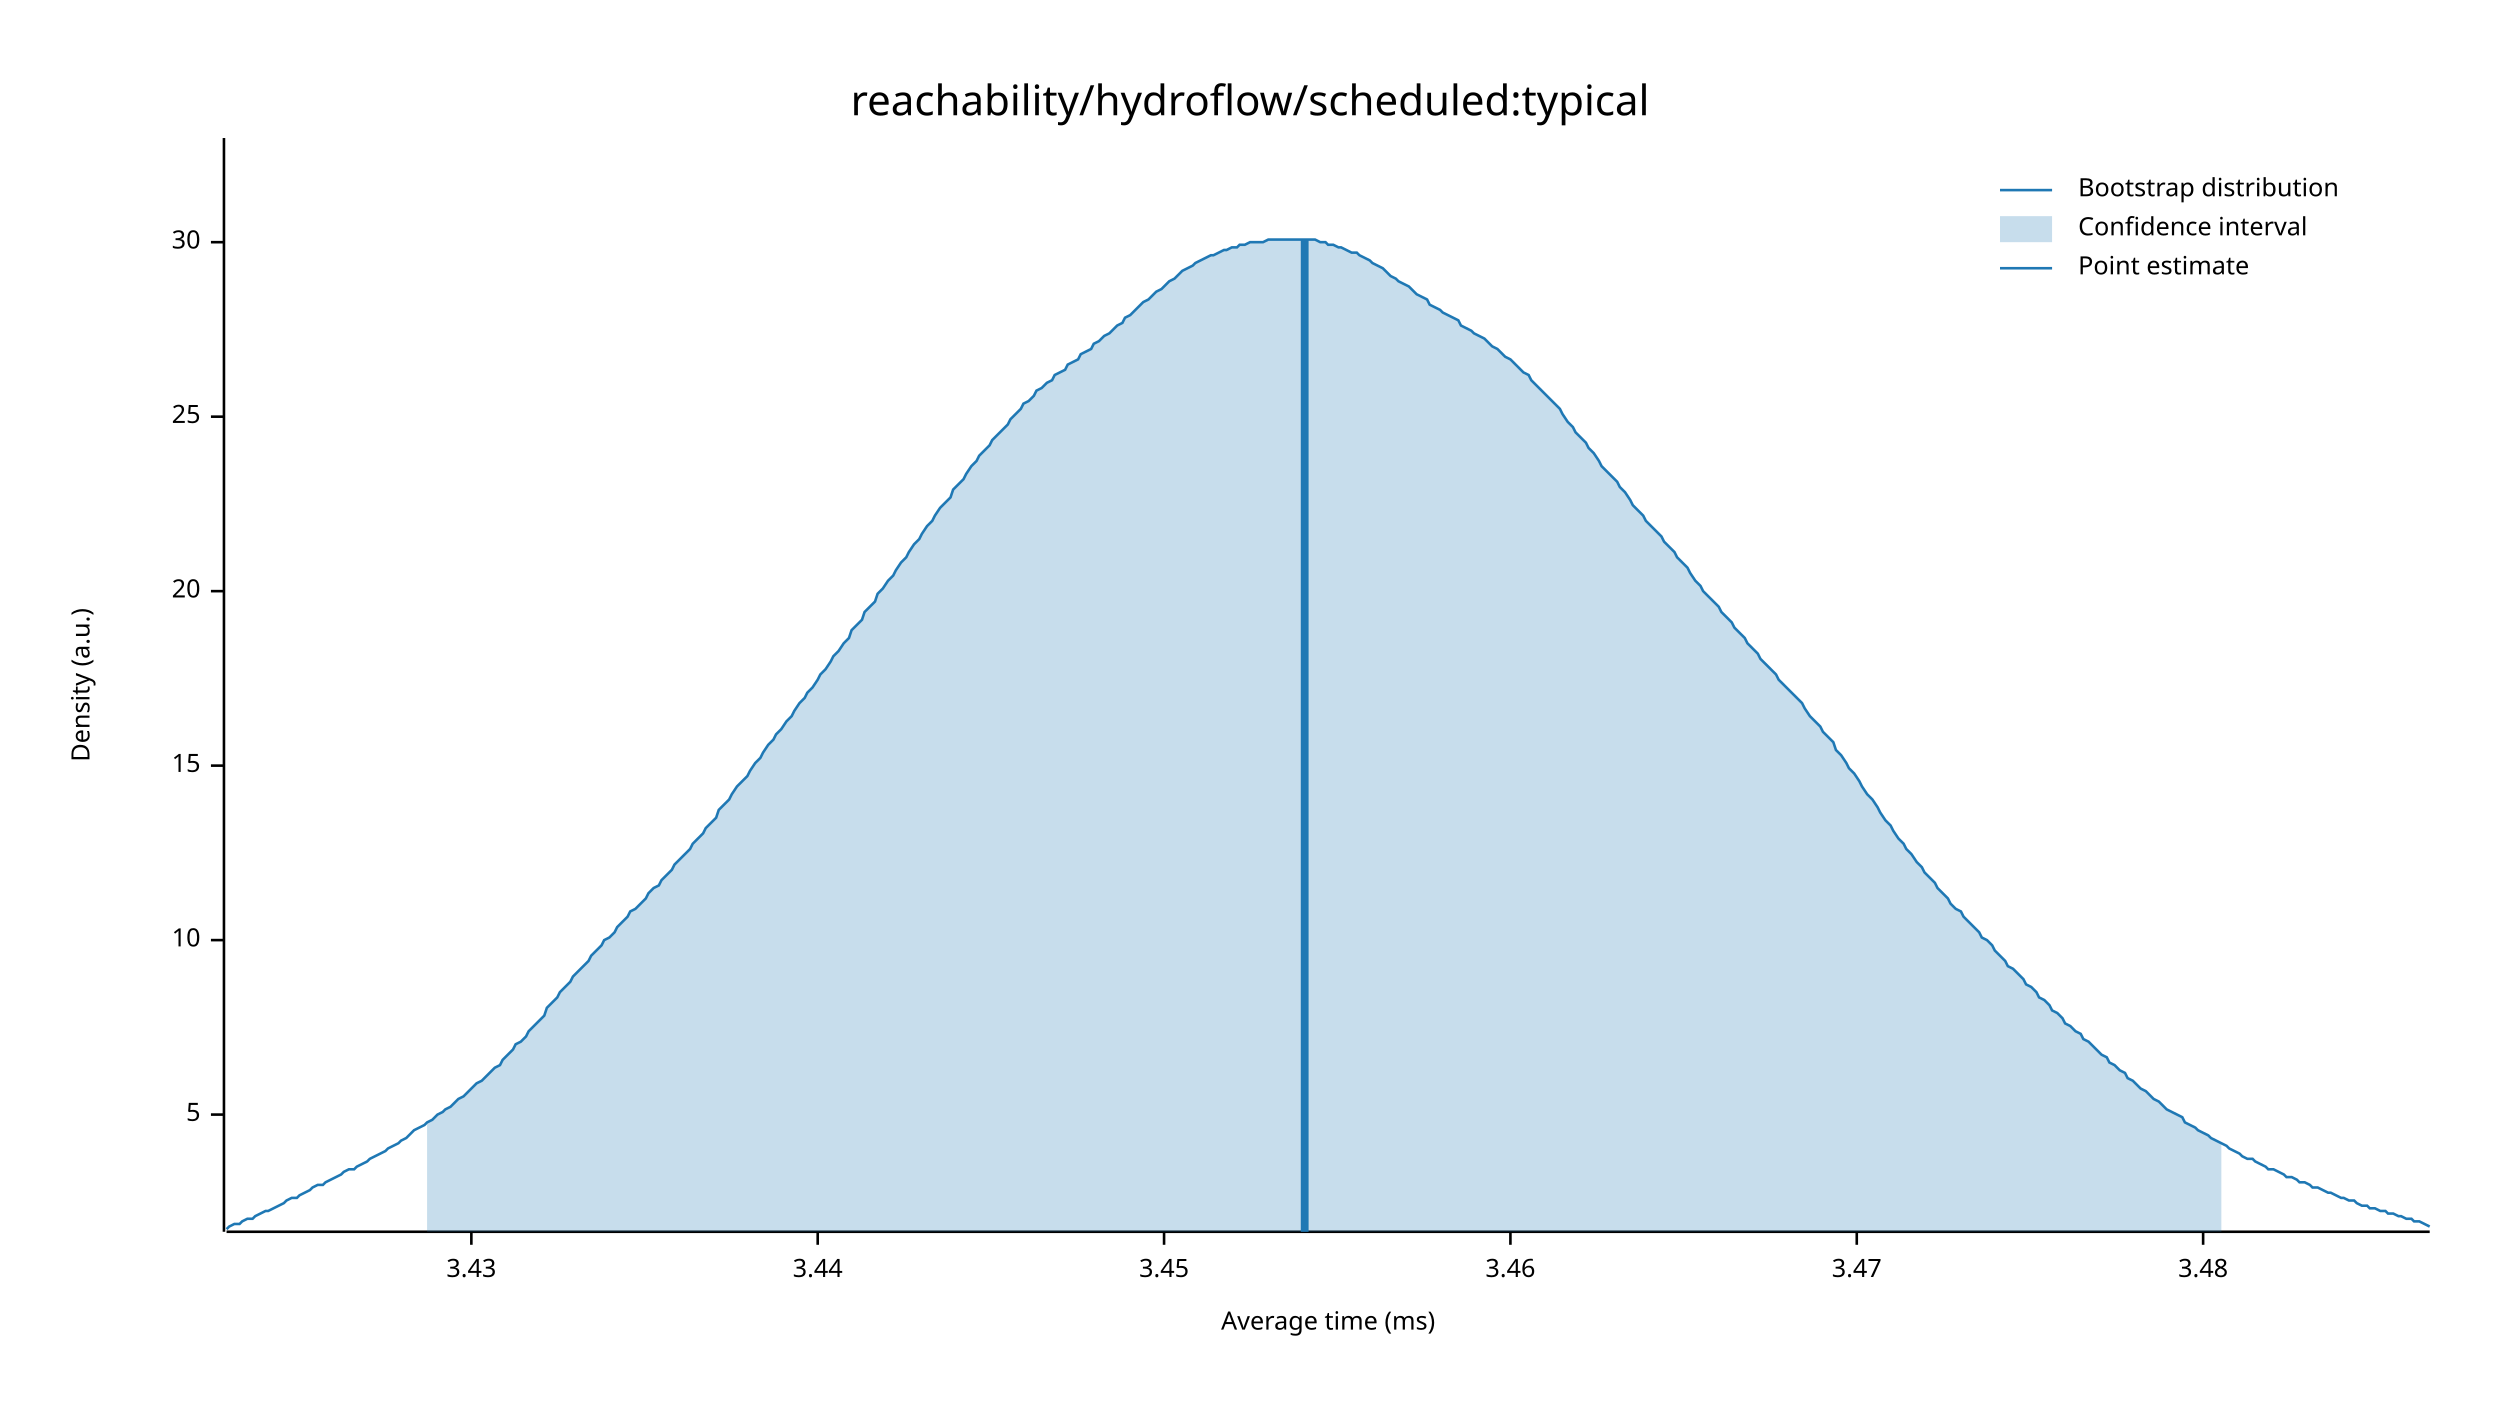
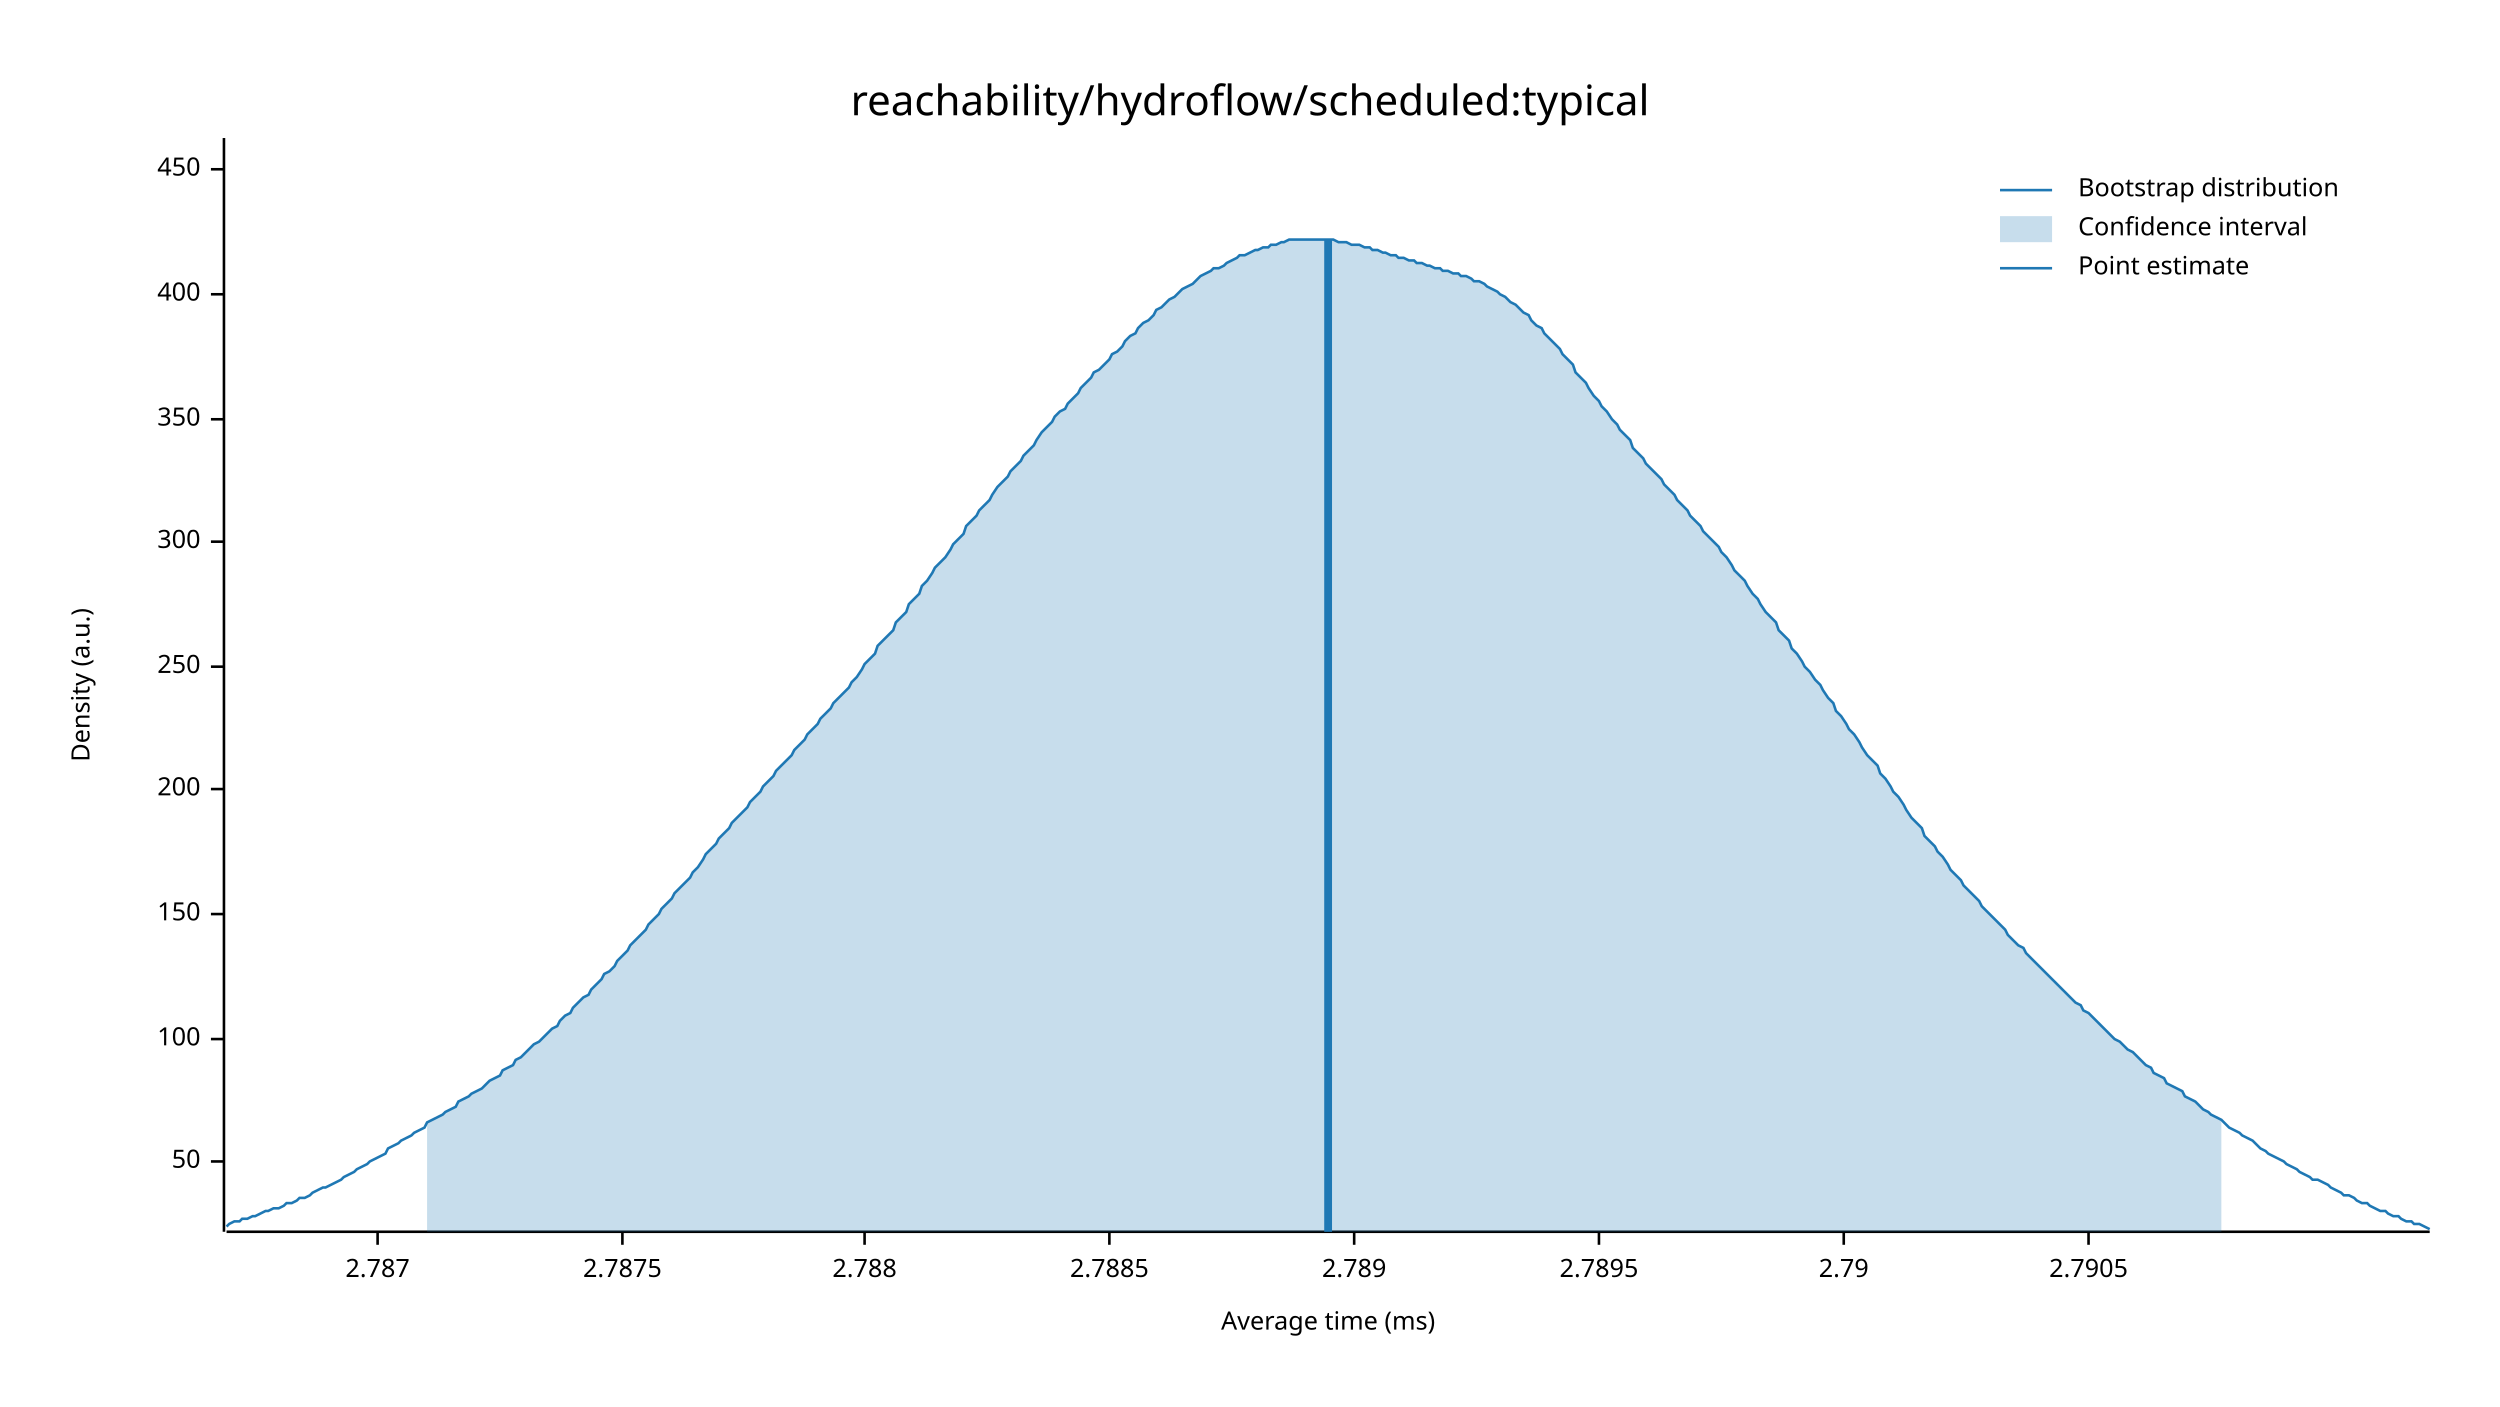
<svg xmlns="http://www.w3.org/2000/svg" width="960" height="540" viewBox="0 0 960 540">
  <text x="480" y="32" dy="0.76em" text-anchor="middle" font-family="sans-serif" font-size="16.129" opacity="1" fill="#000000">
reachability/hydroflow/scheduled:typical
</text>
  <text x="27" y="263" dy="0.76em" text-anchor="middle" font-family="sans-serif" font-size="9.677" opacity="1" fill="#000000" transform="rotate(270, 27, 263)">
Density (a.u.)
</text>
  <text x="510" y="513" dy="-0.5ex" text-anchor="middle" font-family="sans-serif" font-size="9.677" opacity="1" fill="#000000">
Average time (ms)
</text>
  <polyline fill="none" opacity="1" stroke="#000000" stroke-width="1" points="86,53 86,473 " />
-   <text x="77" y="428" dy="0.5ex" text-anchor="end" font-family="sans-serif" font-size="9.677" opacity="1" fill="#000000">
- 5
+   <text x="77" y="446" dy="0.5ex" text-anchor="end" font-family="sans-serif" font-size="9.677" opacity="1" fill="#000000">
+ 50
</text>
-   <polyline fill="none" opacity="1" stroke="#000000" stroke-width="1" points="81,428 86,428 " />
-   <text x="77" y="361" dy="0.5ex" text-anchor="end" font-family="sans-serif" font-size="9.677" opacity="1" fill="#000000">
- 10
+   <polyline fill="none" opacity="1" stroke="#000000" stroke-width="1" points="81,446 86,446 " />
+   <text x="77" y="399" dy="0.5ex" text-anchor="end" font-family="sans-serif" font-size="9.677" opacity="1" fill="#000000">
+ 100
</text>
-   <polyline fill="none" opacity="1" stroke="#000000" stroke-width="1" points="81,361 86,361 " />
-   <text x="77" y="294" dy="0.5ex" text-anchor="end" font-family="sans-serif" font-size="9.677" opacity="1" fill="#000000">
- 15
+   <polyline fill="none" opacity="1" stroke="#000000" stroke-width="1" points="81,399 86,399 " />
+   <text x="77" y="351" dy="0.5ex" text-anchor="end" font-family="sans-serif" font-size="9.677" opacity="1" fill="#000000">
+ 150
</text>
-   <polyline fill="none" opacity="1" stroke="#000000" stroke-width="1" points="81,294 86,294 " />
-   <text x="77" y="227" dy="0.5ex" text-anchor="end" font-family="sans-serif" font-size="9.677" opacity="1" fill="#000000">
- 20
+   <polyline fill="none" opacity="1" stroke="#000000" stroke-width="1" points="81,351 86,351 " />
+   <text x="77" y="303" dy="0.5ex" text-anchor="end" font-family="sans-serif" font-size="9.677" opacity="1" fill="#000000">
+ 200
</text>
-   <polyline fill="none" opacity="1" stroke="#000000" stroke-width="1" points="81,227 86,227 " />
-   <text x="77" y="160" dy="0.5ex" text-anchor="end" font-family="sans-serif" font-size="9.677" opacity="1" fill="#000000">
- 25
+   <polyline fill="none" opacity="1" stroke="#000000" stroke-width="1" points="81,303 86,303 " />
+   <text x="77" y="256" dy="0.5ex" text-anchor="end" font-family="sans-serif" font-size="9.677" opacity="1" fill="#000000">
+ 250
</text>
-   <polyline fill="none" opacity="1" stroke="#000000" stroke-width="1" points="81,160 86,160 " />
-   <text x="77" y="93" dy="0.5ex" text-anchor="end" font-family="sans-serif" font-size="9.677" opacity="1" fill="#000000">
- 30
+   <polyline fill="none" opacity="1" stroke="#000000" stroke-width="1" points="81,256 86,256 " />
+   <text x="77" y="208" dy="0.5ex" text-anchor="end" font-family="sans-serif" font-size="9.677" opacity="1" fill="#000000">
+ 300
</text>
-   <polyline fill="none" opacity="1" stroke="#000000" stroke-width="1" points="81,93 86,93 " />
+   <polyline fill="none" opacity="1" stroke="#000000" stroke-width="1" points="81,208 86,208 " />
+   <text x="77" y="161" dy="0.5ex" text-anchor="end" font-family="sans-serif" font-size="9.677" opacity="1" fill="#000000">
+ 350
+ </text>
+   <polyline fill="none" opacity="1" stroke="#000000" stroke-width="1" points="81,161 86,161 " />
+   <text x="77" y="113" dy="0.5ex" text-anchor="end" font-family="sans-serif" font-size="9.677" opacity="1" fill="#000000">
+ 400
+ </text>
+   <polyline fill="none" opacity="1" stroke="#000000" stroke-width="1" points="81,113 86,113 " />
+   <text x="77" y="65" dy="0.5ex" text-anchor="end" font-family="sans-serif" font-size="9.677" opacity="1" fill="#000000">
+ 450
+ </text>
+   <polyline fill="none" opacity="1" stroke="#000000" stroke-width="1" points="81,65 86,65 " />
  <polyline fill="none" opacity="1" stroke="#000000" stroke-width="1" points="87,473 933,473 " />
-   <text x="181" y="483" dy="0.76em" text-anchor="middle" font-family="sans-serif" font-size="9.677" opacity="1" fill="#000000">
- 3.43
+   <text x="145" y="483" dy="0.76em" text-anchor="middle" font-family="sans-serif" font-size="9.677" opacity="1" fill="#000000">
+ 2.787
</text>
-   <polyline fill="none" opacity="1" stroke="#000000" stroke-width="1" points="181,473 181,478 " />
-   <text x="314" y="483" dy="0.76em" text-anchor="middle" font-family="sans-serif" font-size="9.677" opacity="1" fill="#000000">
- 3.44
+   <polyline fill="none" opacity="1" stroke="#000000" stroke-width="1" points="145,473 145,478 " />
+   <text x="239" y="483" dy="0.76em" text-anchor="middle" font-family="sans-serif" font-size="9.677" opacity="1" fill="#000000">
+ 2.7875
</text>
-   <polyline fill="none" opacity="1" stroke="#000000" stroke-width="1" points="314,473 314,478 " />
-   <text x="447" y="483" dy="0.76em" text-anchor="middle" font-family="sans-serif" font-size="9.677" opacity="1" fill="#000000">
- 3.45
+   <polyline fill="none" opacity="1" stroke="#000000" stroke-width="1" points="239,473 239,478 " />
+   <text x="332" y="483" dy="0.76em" text-anchor="middle" font-family="sans-serif" font-size="9.677" opacity="1" fill="#000000">
+ 2.788
</text>
-   <polyline fill="none" opacity="1" stroke="#000000" stroke-width="1" points="447,473 447,478 " />
-   <text x="580" y="483" dy="0.76em" text-anchor="middle" font-family="sans-serif" font-size="9.677" opacity="1" fill="#000000">
- 3.46
+   <polyline fill="none" opacity="1" stroke="#000000" stroke-width="1" points="332,473 332,478 " />
+   <text x="426" y="483" dy="0.76em" text-anchor="middle" font-family="sans-serif" font-size="9.677" opacity="1" fill="#000000">
+ 2.7885
</text>
-   <polyline fill="none" opacity="1" stroke="#000000" stroke-width="1" points="580,473 580,478 " />
-   <text x="713" y="483" dy="0.76em" text-anchor="middle" font-family="sans-serif" font-size="9.677" opacity="1" fill="#000000">
- 3.47
+   <polyline fill="none" opacity="1" stroke="#000000" stroke-width="1" points="426,473 426,478 " />
+   <text x="520" y="483" dy="0.76em" text-anchor="middle" font-family="sans-serif" font-size="9.677" opacity="1" fill="#000000">
+ 2.789
</text>
-   <polyline fill="none" opacity="1" stroke="#000000" stroke-width="1" points="713,473 713,478 " />
-   <text x="846" y="483" dy="0.76em" text-anchor="middle" font-family="sans-serif" font-size="9.677" opacity="1" fill="#000000">
- 3.48
+   <polyline fill="none" opacity="1" stroke="#000000" stroke-width="1" points="520,473 520,478 " />
+   <text x="614" y="483" dy="0.76em" text-anchor="middle" font-family="sans-serif" font-size="9.677" opacity="1" fill="#000000">
+ 2.7895
</text>
-   <polyline fill="none" opacity="1" stroke="#000000" stroke-width="1" points="846,473 846,478 " />
-   <polyline fill="none" opacity="1" stroke="#1F78B4" stroke-width="1" points="87,472 88,471 90,470 92,470 93,469 95,468 97,468 98,467 100,466 102,465 103,465 105,464 107,463 109,462 110,461 112,460 114,460 115,459 117,458 119,457 120,456 122,455 124,455 125,454 127,453 129,452 131,451 132,450 134,449 136,449 137,448 139,447 141,446 142,445 144,444 146,443 148,442 149,441 151,440 153,439 154,438 156,437 158,435 159,434 161,433 163,432 164,431 166,430 168,428 170,427 171,426 173,425 175,423 176,422 178,421 180,419 181,418 183,416 185,415 187,413 188,412 190,410 192,409 193,407 195,405 197,403 198,401 200,400 202,398 203,396 205,394 207,392 209,390 210,387 212,385 214,383 215,381 217,379 219,377 220,375 222,373 224,371 226,369 227,367 229,365 231,363 232,361 234,360 236,358 237,356 239,354 241,352 242,350 244,349 246,347 248,345 249,343 251,341 253,340 254,338 256,336 258,334 259,332 261,330 263,328 265,326 266,324 268,322 270,320 271,318 273,316 275,314 276,311 278,309 280,307 281,305 283,302 285,300 287,298 288,296 290,293 292,291 293,289 295,286 297,284 298,282 300,280 302,277 304,275 305,273 307,270 309,268 310,266 312,264 314,261 315,259 317,257 319,254 320,252 322,250 324,247 326,245 327,242 329,240 331,238 332,235 334,233 336,231 337,228 339,226 341,223 343,221 344,219 346,216 348,214 349,212 351,209 353,207 354,205 356,202 358,200 359,198 361,195 363,193 365,191 366,188 368,186 370,184 371,182 373,179 375,177 376,175 378,173 380,171 381,169 383,167 385,165 387,163 388,161 390,159 392,157 393,155 395,154 397,152 398,150 400,149 402,147 404,146 405,144 407,143 409,142 410,140 412,139 414,138 415,136 417,135 419,134 420,132 422,131 424,129 426,128 427,127 429,125 431,124 432,122 434,121 436,119 437,118 439,116 441,115 443,113 444,112 446,111 448,109 449,108 451,107 453,105 454,104 456,103 458,102 459,101 461,100 463,99 465,98 466,98 468,97 470,96 471,96 473,95 475,95 476,94 478,94 480,93 482,93 483,93 485,93 487,92 488,92 490,92 492,92 493,92 495,92 497,92 498,92 500,92 502,92 504,92 505,92 507,93 509,93 510,94 512,94 514,95 515,95 517,96 519,97 521,97 522,98 524,99 526,100 527,101 529,102 531,103 532,104 534,106 536,107 537,108 539,109 541,110 543,112 544,113 546,114 548,115 549,117 551,118 553,119 554,120 556,121 558,122 560,123 561,125 563,126 565,127 566,128 568,129 570,130 571,131 573,133 575,134 576,135 578,137 580,138 582,140 583,141 585,143 587,144 588,146 590,148 592,150 593,151 595,153 597,155 599,157 600,159 602,162 604,164 605,166 607,168 609,170 610,172 612,174 614,177 615,179 617,181 619,183 621,185 622,187 624,189 626,192 627,194 629,196 631,198 632,200 634,202 636,204 638,206 639,208 641,210 643,212 644,214 646,216 648,218 649,220 651,223 653,225 654,227 656,229 658,231 660,233 661,235 663,237 665,239 666,241 668,243 670,245 671,247 673,249 675,251 676,253 678,255 680,257 682,259 683,261 685,263 687,265 688,266 690,268 692,270 693,272 695,275 697,277 699,279 700,281 702,283 704,285 705,288 707,290 709,293 710,295 712,297 714,300 715,302 717,305 719,307 721,310 722,312 724,315 726,317 727,319 729,322 731,324 732,326 734,328 736,331 738,333 739,335 741,337 743,339 744,341 746,343 748,345 749,347 751,349 753,350 754,352 756,354 758,356 760,358 761,360 763,361 765,363 766,365 768,367 770,369 771,371 773,372 775,374 777,376 778,378 780,379 782,381 783,383 785,384 787,386 788,388 790,389 792,391 793,393 795,394 797,396 799,397 800,399 802,400 804,402 805,403 807,405 809,406 810,408 812,409 814,411 816,412 817,414 819,415 821,417 822,418 824,419 826,421 827,422 829,423 831,425 832,426 834,427 836,428 838,429 839,431 841,432 843,433 844,434 846,435 848,436 849,437 851,438 853,439 855,440 856,441 858,442 860,443 861,444 863,445 865,445 866,446 868,447 870,448 871,449 873,449 875,450 877,451 878,452 880,452 882,453 883,454 885,454 887,455 888,456 890,456 892,457 894,458 895,458 897,459 899,460 900,460 902,461 904,461 905,462 907,463 909,463 910,464 912,464 914,465 916,465 917,466 919,466 921,467 922,467 924,468 926,468 927,469 929,469 931,470 933,471 " />
-   <polygon opacity="0.25" fill="#1F78B4" points="164,431 166,430 168,428 170,427 171,426 173,425 175,423 176,422 178,421 180,419 181,418 183,416 185,415 187,413 188,412 190,410 192,409 193,407 195,405 197,403 198,401 200,400 202,398 203,396 205,394 207,392 209,390 210,387 212,385 214,383 215,381 217,379 219,377 220,375 222,373 224,371 226,369 227,367 229,365 231,363 232,361 234,360 236,358 237,356 239,354 241,352 242,350 244,349 246,347 248,345 249,343 251,341 253,340 254,338 256,336 258,334 259,332 261,330 263,328 265,326 266,324 268,322 270,320 271,318 273,316 275,314 276,311 278,309 280,307 281,305 283,302 285,300 287,298 288,296 290,293 292,291 293,289 295,286 297,284 298,282 300,280 302,277 304,275 305,273 307,270 309,268 310,266 312,264 314,261 315,259 317,257 319,254 320,252 322,250 324,247 326,245 327,242 329,240 331,238 332,235 334,233 336,231 337,228 339,226 341,223 343,221 344,219 346,216 348,214 349,212 351,209 353,207 354,205 356,202 358,200 359,198 361,195 363,193 365,191 366,188 368,186 370,184 371,182 373,179 375,177 376,175 378,173 380,171 381,169 383,167 385,165 387,163 388,161 390,159 392,157 393,155 395,154 397,152 398,150 400,149 402,147 404,146 405,144 407,143 409,142 410,140 412,139 414,138 415,136 417,135 419,134 420,132 422,131 424,129 426,128 427,127 429,125 431,124 432,122 434,121 436,119 437,118 439,116 441,115 443,113 444,112 446,111 448,109 449,108 451,107 453,105 454,104 456,103 458,102 459,101 461,100 463,99 465,98 466,98 468,97 470,96 471,96 473,95 475,95 476,94 478,94 480,93 482,93 483,93 485,93 487,92 488,92 490,92 492,92 493,92 495,92 497,92 498,92 500,92 502,92 504,92 505,92 507,93 509,93 510,94 512,94 514,95 515,95 517,96 519,97 521,97 522,98 524,99 526,100 527,101 529,102 531,103 532,104 534,106 536,107 537,108 539,109 541,110 543,112 544,113 546,114 548,115 549,117 551,118 553,119 554,120 556,121 558,122 560,123 561,125 563,126 565,127 566,128 568,129 570,130 571,131 573,133 575,134 576,135 578,137 580,138 582,140 583,141 585,143 587,144 588,146 590,148 592,150 593,151 595,153 597,155 599,157 600,159 602,162 604,164 605,166 607,168 609,170 610,172 612,174 614,177 615,179 617,181 619,183 621,185 622,187 624,189 626,192 627,194 629,196 631,198 632,200 634,202 636,204 638,206 639,208 641,210 643,212 644,214 646,216 648,218 649,220 651,223 653,225 654,227 656,229 658,231 660,233 661,235 663,237 665,239 666,241 668,243 670,245 671,247 673,249 675,251 676,253 678,255 680,257 682,259 683,261 685,263 687,265 688,266 690,268 692,270 693,272 695,275 697,277 699,279 700,281 702,283 704,285 705,288 707,290 709,293 710,295 712,297 714,300 715,302 717,305 719,307 721,310 722,312 724,315 726,317 727,319 729,322 731,324 732,326 734,328 736,331 738,333 739,335 741,337 743,339 744,341 746,343 748,345 749,347 751,349 753,350 754,352 756,354 758,356 760,358 761,360 763,361 765,363 766,365 768,367 770,369 771,371 773,372 775,374 777,376 778,378 780,379 782,381 783,383 785,384 787,386 788,388 790,389 792,391 793,393 795,394 797,396 799,397 800,399 802,400 804,402 805,403 807,405 809,406 810,408 812,409 814,411 816,412 817,414 819,415 821,417 822,418 824,419 826,421 827,422 829,423 831,425 832,426 834,427 836,428 838,429 839,431 841,432 843,433 844,434 846,435 848,436 849,437 851,438 853,439 853,473 164,473 " />
-   <polyline fill="none" opacity="1" stroke="#1F78B4" stroke-width="3" points="501,473 501,92 " />
+   <polyline fill="none" opacity="1" stroke="#000000" stroke-width="1" points="614,473 614,478 " />
+   <text x="708" y="483" dy="0.76em" text-anchor="middle" font-family="sans-serif" font-size="9.677" opacity="1" fill="#000000">
+ 2.79
+ </text>
+   <polyline fill="none" opacity="1" stroke="#000000" stroke-width="1" points="708,473 708,478 " />
+   <text x="802" y="483" dy="0.76em" text-anchor="middle" font-family="sans-serif" font-size="9.677" opacity="1" fill="#000000">
+ 2.7905
+ </text>
+   <polyline fill="none" opacity="1" stroke="#000000" stroke-width="1" points="802,473 802,478 " />
+   <polyline fill="none" opacity="1" stroke="#1F78B4" stroke-width="1" points="87,471 88,470 90,469 92,469 93,468 95,468 97,467 98,467 100,466 102,465 103,465 105,464 107,464 109,463 110,462 112,462 114,461 115,460 117,460 119,459 120,458 122,457 124,456 125,456 127,455 129,454 131,453 132,452 134,451 136,450 137,449 139,448 141,447 142,446 144,445 146,444 148,443 149,441 151,440 153,439 154,438 156,437 158,436 159,435 161,434 163,433 164,431 166,430 168,429 170,428 171,427 173,426 175,425 176,423 178,422 180,421 181,420 183,419 185,418 187,416 188,415 190,414 192,413 193,411 195,410 197,409 198,407 200,406 202,404 203,403 205,401 207,400 209,398 210,397 212,395 214,394 215,392 217,390 219,389 220,387 222,385 224,383 226,382 227,380 229,378 231,376 232,374 234,373 236,371 237,369 239,367 241,365 242,363 244,361 246,359 248,357 249,355 251,353 253,351 254,349 256,347 258,345 259,343 261,341 263,339 265,337 266,335 268,333 270,330 271,328 273,326 275,324 276,322 278,320 280,318 281,316 283,314 285,312 287,310 288,308 290,306 292,304 293,302 295,300 297,298 298,296 300,294 302,292 304,290 305,288 307,286 309,284 310,282 312,280 314,278 315,276 317,274 319,272 320,270 322,268 324,266 326,264 327,262 329,260 331,257 332,255 334,253 336,251 337,248 339,246 341,244 343,242 344,239 346,237 348,235 349,232 351,230 353,228 354,225 356,223 358,220 359,218 361,216 363,214 365,211 366,209 368,207 370,205 371,202 373,200 375,198 376,196 378,194 380,192 381,190 383,187 385,185 387,183 388,181 390,179 392,177 393,175 395,173 397,171 398,169 400,166 402,164 404,162 405,160 407,158 409,157 410,155 412,153 414,151 415,149 417,147 419,145 420,143 422,142 424,140 426,138 427,136 429,135 431,133 432,131 434,129 436,128 437,126 439,124 441,123 443,121 444,119 446,118 448,116 449,115 451,114 453,112 454,111 456,110 458,109 459,108 461,106 463,105 465,104 466,103 468,103 470,102 471,101 473,100 475,99 476,98 478,98 480,97 482,96 483,96 485,95 487,95 488,94 490,94 492,93 493,93 495,92 497,92 498,92 500,92 502,92 504,92 505,92 507,92 509,92 510,92 512,92 514,93 515,93 517,93 519,94 521,94 522,94 524,95 526,95 527,96 529,96 531,97 532,97 534,98 536,98 537,99 539,99 541,100 543,100 544,101 546,101 548,102 549,102 551,103 553,103 554,104 556,104 558,105 560,105 561,106 563,106 565,107 566,108 568,108 570,109 571,110 573,111 575,112 576,113 578,114 580,116 582,117 583,118 585,120 587,121 588,123 590,125 592,126 593,128 595,130 597,132 599,134 600,136 602,138 604,140 605,143 607,145 609,147 610,149 612,152 614,154 615,156 617,158 619,161 621,163 622,165 624,167 626,169 627,172 629,174 631,176 632,178 634,180 636,182 638,184 639,186 641,188 643,190 644,192 646,194 648,196 649,198 651,200 653,202 654,204 656,206 658,208 660,210 661,212 663,214 665,217 666,219 668,221 670,223 671,225 673,228 675,230 676,232 678,235 680,237 682,239 683,242 685,244 687,246 688,249 690,251 692,254 693,256 695,258 697,261 699,263 700,265 702,268 704,270 705,273 707,275 709,278 710,280 712,282 714,285 715,287 717,290 719,292 721,294 722,297 724,299 726,302 727,304 729,306 731,309 732,311 734,314 736,316 738,318 739,321 741,323 743,325 744,327 746,329 748,332 749,334 751,336 753,338 754,340 756,342 758,344 760,346 761,348 763,350 765,352 766,353 768,355 770,357 771,359 773,361 775,363 777,364 778,366 780,368 782,370 783,371 785,373 787,375 788,376 790,378 792,380 793,381 795,383 797,385 799,386 800,388 802,389 804,391 805,392 807,394 809,396 810,397 812,399 814,400 816,402 817,403 819,404 821,406 822,407 824,409 826,410 827,412 829,413 831,414 832,416 834,417 836,418 838,419 839,421 841,422 843,423 844,424 846,426 848,427 849,428 851,429 853,430 855,432 856,433 858,434 860,435 861,436 863,437 865,438 866,439 868,441 870,442 871,443 873,444 875,445 877,446 878,447 880,448 882,449 883,450 885,451 887,452 888,453 890,453 892,454 894,455 895,456 897,457 899,458 900,459 902,459 904,460 905,461 907,462 909,462 910,463 912,464 914,465 916,465 917,466 919,467 921,467 922,468 924,469 926,469 927,470 929,470 931,471 933,472 " />
+   <polygon opacity="0.25" fill="#1F78B4" points="164,431 166,430 168,429 170,428 171,427 173,426 175,425 176,423 178,422 180,421 181,420 183,419 185,418 187,416 188,415 190,414 192,413 193,411 195,410 197,409 198,407 200,406 202,404 203,403 205,401 207,400 209,398 210,397 212,395 214,394 215,392 217,390 219,389 220,387 222,385 224,383 226,382 227,380 229,378 231,376 232,374 234,373 236,371 237,369 239,367 241,365 242,363 244,361 246,359 248,357 249,355 251,353 253,351 254,349 256,347 258,345 259,343 261,341 263,339 265,337 266,335 268,333 270,330 271,328 273,326 275,324 276,322 278,320 280,318 281,316 283,314 285,312 287,310 288,308 290,306 292,304 293,302 295,300 297,298 298,296 300,294 302,292 304,290 305,288 307,286 309,284 310,282 312,280 314,278 315,276 317,274 319,272 320,270 322,268 324,266 326,264 327,262 329,260 331,257 332,255 334,253 336,251 337,248 339,246 341,244 343,242 344,239 346,237 348,235 349,232 351,230 353,228 354,225 356,223 358,220 359,218 361,216 363,214 365,211 366,209 368,207 370,205 371,202 373,200 375,198 376,196 378,194 380,192 381,190 383,187 385,185 387,183 388,181 390,179 392,177 393,175 395,173 397,171 398,169 400,166 402,164 404,162 405,160 407,158 409,157 410,155 412,153 414,151 415,149 417,147 419,145 420,143 422,142 424,140 426,138 427,136 429,135 431,133 432,131 434,129 436,128 437,126 439,124 441,123 443,121 444,119 446,118 448,116 449,115 451,114 453,112 454,111 456,110 458,109 459,108 461,106 463,105 465,104 466,103 468,103 470,102 471,101 473,100 475,99 476,98 478,98 480,97 482,96 483,96 485,95 487,95 488,94 490,94 492,93 493,93 495,92 497,92 498,92 500,92 502,92 504,92 505,92 507,92 509,92 510,92 512,92 514,93 515,93 517,93 519,94 521,94 522,94 524,95 526,95 527,96 529,96 531,97 532,97 534,98 536,98 537,99 539,99 541,100 543,100 544,101 546,101 548,102 549,102 551,103 553,103 554,104 556,104 558,105 560,105 561,106 563,106 565,107 566,108 568,108 570,109 571,110 573,111 575,112 576,113 578,114 580,116 582,117 583,118 585,120 587,121 588,123 590,125 592,126 593,128 595,130 597,132 599,134 600,136 602,138 604,140 605,143 607,145 609,147 610,149 612,152 614,154 615,156 617,158 619,161 621,163 622,165 624,167 626,169 627,172 629,174 631,176 632,178 634,180 636,182 638,184 639,186 641,188 643,190 644,192 646,194 648,196 649,198 651,200 653,202 654,204 656,206 658,208 660,210 661,212 663,214 665,217 666,219 668,221 670,223 671,225 673,228 675,230 676,232 678,235 680,237 682,239 683,242 685,244 687,246 688,249 690,251 692,254 693,256 695,258 697,261 699,263 700,265 702,268 704,270 705,273 707,275 709,278 710,280 712,282 714,285 715,287 717,290 719,292 721,294 722,297 724,299 726,302 727,304 729,306 731,309 732,311 734,314 736,316 738,318 739,321 741,323 743,325 744,327 746,329 748,332 749,334 751,336 753,338 754,340 756,342 758,344 760,346 761,348 763,350 765,352 766,353 768,355 770,357 771,359 773,361 775,363 777,364 778,366 780,368 782,370 783,371 785,373 787,375 788,376 790,378 792,380 793,381 795,383 797,385 799,386 800,388 802,389 804,391 805,392 807,394 809,396 810,397 812,399 814,400 816,402 817,403 819,404 821,406 822,407 824,409 826,410 827,412 829,413 831,414 832,416 834,417 836,418 838,419 839,421 841,422 843,423 844,424 846,426 848,427 849,428 851,429 853,430 853,473 164,473 " />
+   <polyline fill="none" opacity="1" stroke="#1F78B4" stroke-width="3" points="510,473 510,92 " />
  <text x="798" y="68" dy="0.76em" text-anchor="start" font-family="sans-serif" font-size="9.677" opacity="1" fill="#000000">
Bootstrap distribution
</text>
  <text x="798" y="83" dy="0.76em" text-anchor="start" font-family="sans-serif" font-size="9.677" opacity="1" fill="#000000">
Confidence interval
</text>
  <text x="798" y="98" dy="0.76em" text-anchor="start" font-family="sans-serif" font-size="9.677" opacity="1" fill="#000000">
Point estimate
</text>
  <polyline fill="none" opacity="1" stroke="#1F78B4" stroke-width="1" points="768,73 788,73 " />
  <rect x="768" y="83" width="20" height="10" opacity="0.25" fill="#1F78B4" stroke="none" />
  <polyline fill="none" opacity="1" stroke="#1F78B4" stroke-width="1" points="768,103 788,103 " />
</svg>
